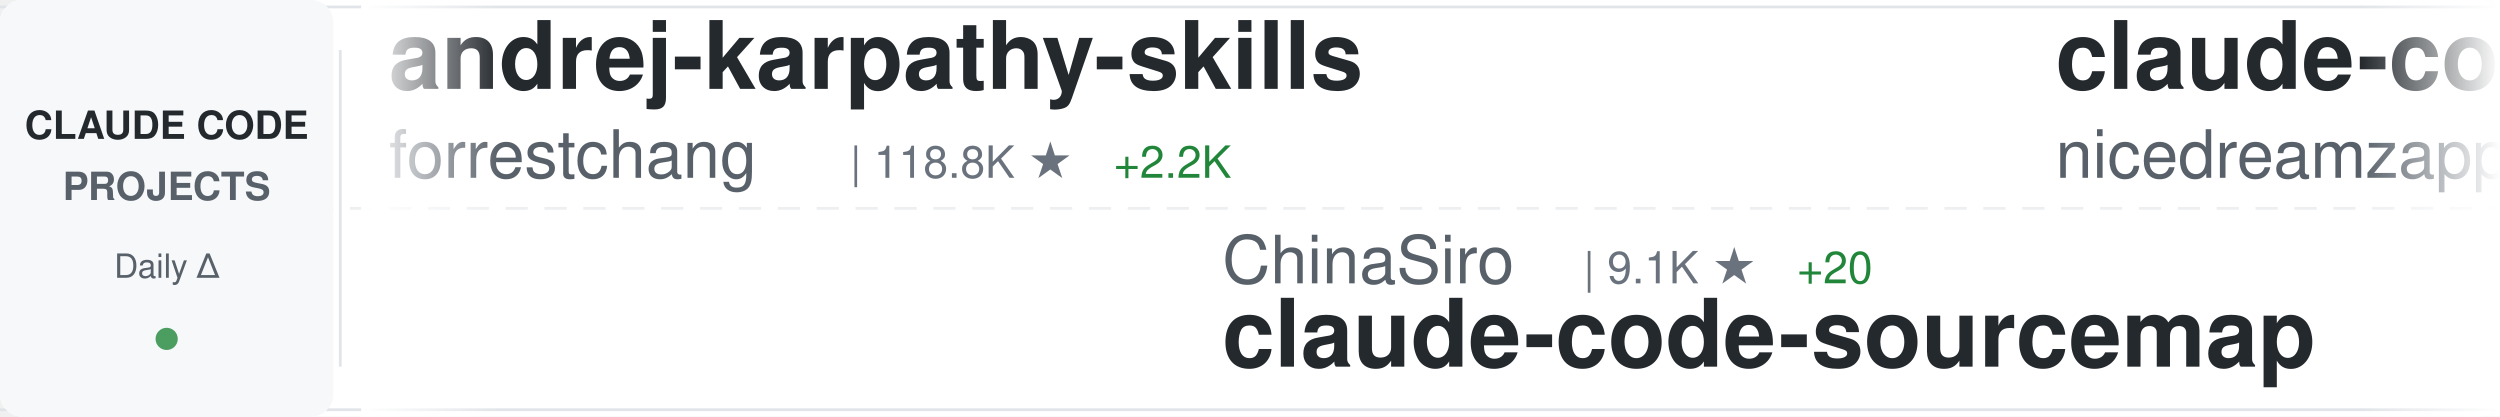
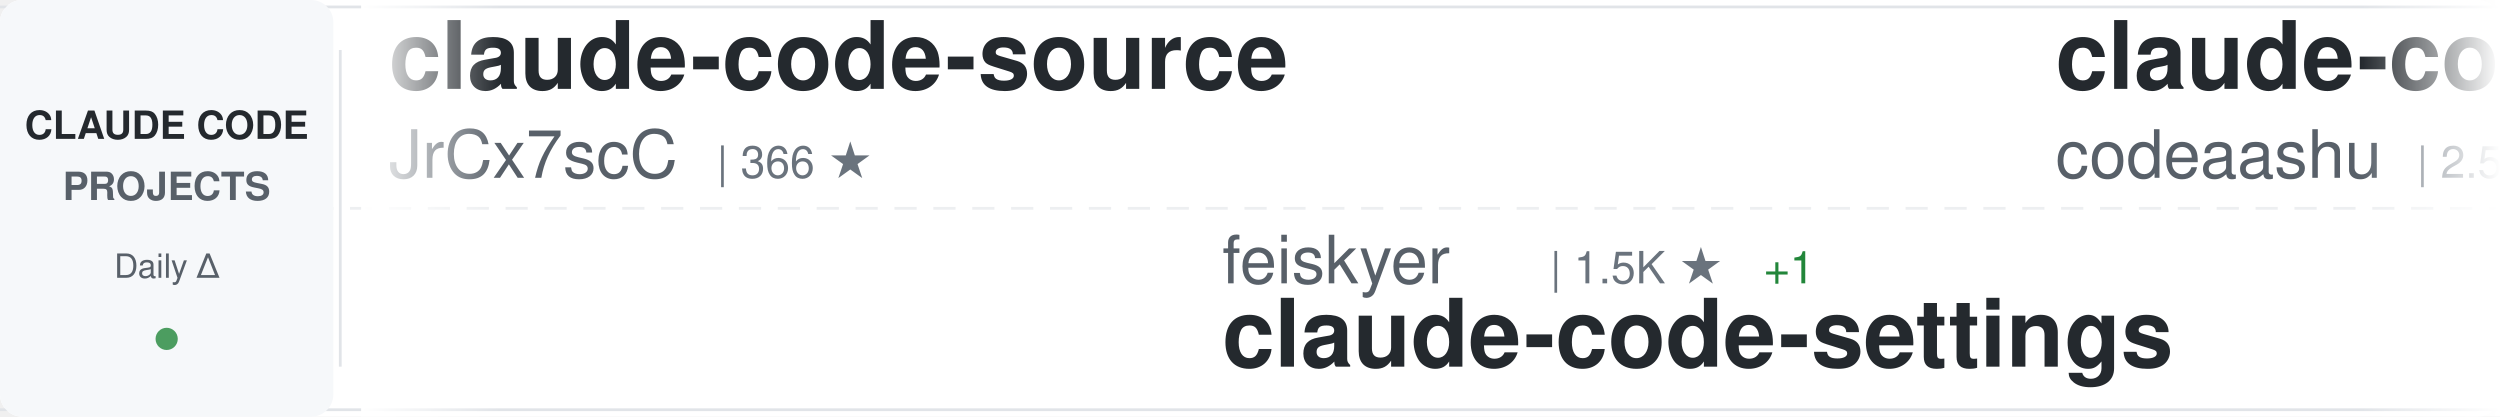
<svg xmlns="http://www.w3.org/2000/svg" width="900" height="150">
  <defs>
    <linearGradient id="awesomeLeftFade" x1="0%" y1="0%" x2="100%" y2="0%">
      <stop offset="0%" style="stop-color:#ffffff;stop-opacity:1" />
      <stop offset="100%" style="stop-color:#ffffff;stop-opacity:0" />
    </linearGradient>
    <linearGradient id="awesomeRightFade" x1="0%" y1="0%" x2="100%" y2="0%">
      <stop offset="0%" style="stop-color:#ffffff;stop-opacity:0" />
      <stop offset="100%" style="stop-color:#ffffff;stop-opacity:1" />
    </linearGradient>
  </defs>
  <rect width="900" height="150" fill="#ffffff" rx="8" />
  <rect x="0" y="2" width="900" height="1" fill="#e1e4e8" />
  <rect x="0" y="147" width="900" height="1" fill="#e1e4e8" />
  <line x1="0" y1="75" x2="900" y2="75" stroke="#e1e4e8" stroke-width="1" stroke-dasharray="8 6" opacity="0.6" />
  <rect x="0" y="0" width="120" height="150" fill="#f6f8fa" rx="8" />
  <text x="60" y="50" font-family="-apple-system, BlinkMacSystemFont, 'Segoe UI', Helvetica, Arial, sans-serif" font-size="14" font-weight="600" fill="#24292e" text-anchor="middle">CLAUDE CODE</text>
  <text x="60" y="72" font-family="-apple-system, BlinkMacSystemFont, 'Segoe UI', Helvetica, Arial, sans-serif" font-size="14" font-weight="600" fill="#586069" text-anchor="middle">PROJECTS</text>
  <text x="60" y="100" font-family="-apple-system, BlinkMacSystemFont, 'Segoe UI', Helvetica, Arial, sans-serif" font-size="12" font-weight="500" fill="#586069" text-anchor="middle">Daily Δ</text>
  <circle cx="60" cy="122" r="4" fill="#22863a" opacity="0.8" />
  <rect x="122" y="18" width="1" height="114" fill="#e1e4e8" />
  <clipPath id="awesomeTickerClip">
    <rect x="130" y="0" width="770" height="150" />
  </clipPath>
  <g clip-path="url(#awesomeTickerClip)">
    <g id="awesomeTickerItems">
      <animateTransform attributeName="transform" attributeType="XML" type="translate" from="0 0" to="-3000 0" dur="54s" repeatCount="indefinite" />
      <g transform="translate(0, 0)">
-         <text x="140" y="32" font-family="-apple-system, BlinkMacSystemFont, 'Segoe UI', Helvetica, Arial, sans-serif" font-size="34" font-weight="600" fill="#24292e">andrej-karpathy-skills</text>
-         <text x="140" y="64" font-family="-apple-system, BlinkMacSystemFont, 'Segoe UI', Helvetica, Arial, sans-serif" font-size="24" font-weight="400" fill="#586069">forrestchang</text>
-         <text x="306" y="64" font-family="-apple-system, BlinkMacSystemFont, 'Segoe UI', Helvetica, Arial, sans-serif" font-size="16" font-weight="500" fill="#6a737d">| 118.8K ★</text>
-         <text x="401" y="64" font-family="-apple-system, BlinkMacSystemFont, 'Segoe UI', Helvetica, Arial, sans-serif" font-size="16" font-weight="500" fill="#22863a"> +2.2K</text>
+         <text x="140" y="32" font-family="-apple-system, BlinkMacSystemFont, 'Segoe UI', Helvetica, Arial, sans-serif" font-size="34" font-weight="600" fill="#24292e">claude-code-source</text>
+         <text x="140" y="64" font-family="-apple-system, BlinkMacSystemFont, 'Segoe UI', Helvetica, Arial, sans-serif" font-size="24" font-weight="400" fill="#586069">JrCx7scC</text>
+         <text x="258" y="64" font-family="-apple-system, BlinkMacSystemFont, 'Segoe UI', Helvetica, Arial, sans-serif" font-size="16" font-weight="500" fill="#6a737d">| 366 ★</text>
      </g>
      <g transform="translate(300, 0)">
-         <text x="140" y="102" font-family="-apple-system, BlinkMacSystemFont, 'Segoe UI', Helvetica, Arial, sans-serif" font-size="24" font-weight="400" fill="#586069">ChinaSiro</text>
-         <text x="270" y="102" font-family="-apple-system, BlinkMacSystemFont, 'Segoe UI', Helvetica, Arial, sans-serif" font-size="16" font-weight="500" fill="#6a737d">| 9.1K ★</text>
-         <text x="347" y="102" font-family="-apple-system, BlinkMacSystemFont, 'Segoe UI', Helvetica, Arial, sans-serif" font-size="16" font-weight="500" fill="#22863a"> +20</text>
-         <text x="140" y="132" font-family="-apple-system, BlinkMacSystemFont, 'Segoe UI', Helvetica, Arial, sans-serif" font-size="34" font-weight="600" fill="#24292e">claude-code-sourcemap</text>
+         <text x="140" y="102" font-family="-apple-system, BlinkMacSystemFont, 'Segoe UI', Helvetica, Arial, sans-serif" font-size="24" font-weight="400" fill="#586069">feiskyer</text>
+         <text x="258" y="102" font-family="-apple-system, BlinkMacSystemFont, 'Segoe UI', Helvetica, Arial, sans-serif" font-size="16" font-weight="500" fill="#6a737d">| 1.5K ★</text>
+         <text x="335" y="102" font-family="-apple-system, BlinkMacSystemFont, 'Segoe UI', Helvetica, Arial, sans-serif" font-size="16" font-weight="500" fill="#22863a"> +1</text>
+         <text x="140" y="132" font-family="-apple-system, BlinkMacSystemFont, 'Segoe UI', Helvetica, Arial, sans-serif" font-size="34" font-weight="600" fill="#24292e">claude-code-settings</text>
      </g>
      <g transform="translate(600, 0)">
-         <text x="140" y="32" font-family="-apple-system, BlinkMacSystemFont, 'Segoe UI', Helvetica, Arial, sans-serif" font-size="34" font-weight="600" fill="#24292e">claude-code-local</text>
-         <text x="140" y="64" font-family="-apple-system, BlinkMacSystemFont, 'Segoe UI', Helvetica, Arial, sans-serif" font-size="24" font-weight="400" fill="#586069">nicedreamzapp</text>
-         <text x="318" y="64" font-family="-apple-system, BlinkMacSystemFont, 'Segoe UI', Helvetica, Arial, sans-serif" font-size="16" font-weight="500" fill="#6a737d">| 2.5K ★</text>
-         <text x="395" y="64" font-family="-apple-system, BlinkMacSystemFont, 'Segoe UI', Helvetica, Arial, sans-serif" font-size="16" font-weight="500" fill="#22863a"> +15</text>
+         <text x="140" y="32" font-family="-apple-system, BlinkMacSystemFont, 'Segoe UI', Helvetica, Arial, sans-serif" font-size="34" font-weight="600" fill="#24292e">claude-code</text>
+         <text x="140" y="64" font-family="-apple-system, BlinkMacSystemFont, 'Segoe UI', Helvetica, Arial, sans-serif" font-size="24" font-weight="400" fill="#586069">codeaashu</text>
+         <text x="270" y="64" font-family="-apple-system, BlinkMacSystemFont, 'Segoe UI', Helvetica, Arial, sans-serif" font-size="16" font-weight="500" fill="#6a737d">| 2.5K ★</text>
+         <text x="347" y="64" font-family="-apple-system, BlinkMacSystemFont, 'Segoe UI', Helvetica, Arial, sans-serif" font-size="16" font-weight="500" fill="#22863a"> +13</text>
      </g>
      <g transform="translate(900, 0)">
-         <text x="140" y="102" font-family="-apple-system, BlinkMacSystemFont, 'Segoe UI', Helvetica, Arial, sans-serif" font-size="24" font-weight="400" fill="#586069">fazxes</text>
-         <text x="234" y="102" font-family="-apple-system, BlinkMacSystemFont, 'Segoe UI', Helvetica, Arial, sans-serif" font-size="16" font-weight="500" fill="#6a737d">| 213 ★</text>
-         <text x="140" y="132" font-family="-apple-system, BlinkMacSystemFont, 'Segoe UI', Helvetica, Arial, sans-serif" font-size="34" font-weight="600" fill="#24292e">Claude-code</text>
+         <text x="140" y="102" font-family="-apple-system, BlinkMacSystemFont, 'Segoe UI', Helvetica, Arial, sans-serif" font-size="24" font-weight="400" fill="#586069">ComposioHQ</text>
+         <text x="282" y="102" font-family="-apple-system, BlinkMacSystemFont, 'Segoe UI', Helvetica, Arial, sans-serif" font-size="16" font-weight="500" fill="#6a737d">| 58.6K ★</text>
+         <text x="368" y="102" font-family="-apple-system, BlinkMacSystemFont, 'Segoe UI', Helvetica, Arial, sans-serif" font-size="16" font-weight="500" fill="#22863a"> +225</text>
+         <text x="140" y="132" font-family="-apple-system, BlinkMacSystemFont, 'Segoe UI', Helvetica, Arial, sans-serif" font-size="34" font-weight="600" fill="#24292e">awesome-claude-skills</text>
      </g>
      <g transform="translate(1200, 0)">
-         <text x="140" y="32" font-family="-apple-system, BlinkMacSystemFont, 'Segoe UI', Helvetica, Arial, sans-serif" font-size="34" font-weight="600" fill="#24292e">claude-code</text>
-         <text x="140" y="64" font-family="-apple-system, BlinkMacSystemFont, 'Segoe UI', Helvetica, Arial, sans-serif" font-size="24" font-weight="400" fill="#586069">alex000kim</text>
-         <text x="282" y="64" font-family="-apple-system, BlinkMacSystemFont, 'Segoe UI', Helvetica, Arial, sans-serif" font-size="16" font-weight="500" fill="#6a737d">| 224 ★</text>
+         <text x="140" y="32" font-family="-apple-system, BlinkMacSystemFont, 'Segoe UI', Helvetica, Arial, sans-serif" font-size="34" font-weight="600" fill="#24292e">claude-task-master</text>
+         <text x="140" y="64" font-family="-apple-system, BlinkMacSystemFont, 'Segoe UI', Helvetica, Arial, sans-serif" font-size="24" font-weight="400" fill="#586069">eyaltoledano</text>
+         <text x="306" y="64" font-family="-apple-system, BlinkMacSystemFont, 'Segoe UI', Helvetica, Arial, sans-serif" font-size="16" font-weight="500" fill="#6a737d">| 27.0K ★</text>
+         <text x="392" y="64" font-family="-apple-system, BlinkMacSystemFont, 'Segoe UI', Helvetica, Arial, sans-serif" font-size="16" font-weight="500" fill="#22863a"> +18</text>
      </g>
      <g transform="translate(1500, 0)">
-         <text x="140" y="102" font-family="-apple-system, BlinkMacSystemFont, 'Segoe UI', Helvetica, Arial, sans-serif" font-size="24" font-weight="400" fill="#586069">claude-code-best</text>
-         <text x="354" y="102" font-family="-apple-system, BlinkMacSystemFont, 'Segoe UI', Helvetica, Arial, sans-serif" font-size="16" font-weight="500" fill="#6a737d">| 17.8K ★</text>
-         <text x="440" y="102" font-family="-apple-system, BlinkMacSystemFont, 'Segoe UI', Helvetica, Arial, sans-serif" font-size="16" font-weight="500" fill="#22863a"> +89</text>
+         <text x="140" y="102" font-family="-apple-system, BlinkMacSystemFont, 'Segoe UI', Helvetica, Arial, sans-serif" font-size="24" font-weight="400" fill="#586069">mehmoodosman</text>
+         <text x="306" y="102" font-family="-apple-system, BlinkMacSystemFont, 'Segoe UI', Helvetica, Arial, sans-serif" font-size="16" font-weight="500" fill="#6a737d">| 169 ★</text>
        <text x="140" y="132" font-family="-apple-system, BlinkMacSystemFont, 'Segoe UI', Helvetica, Arial, sans-serif" font-size="34" font-weight="600" fill="#24292e">claude-code</text>
      </g>
      <g transform="translate(1800, 0)">
-         <text x="140" y="32" font-family="-apple-system, BlinkMacSystemFont, 'Segoe UI', Helvetica, Arial, sans-serif" font-size="34" font-weight="600" fill="#24292e">claude-code</text>
-         <text x="140" y="64" font-family="-apple-system, BlinkMacSystemFont, 'Segoe UI', Helvetica, Arial, sans-serif" font-size="24" font-weight="400" fill="#586069">tanbiralam</text>
-         <text x="282" y="64" font-family="-apple-system, BlinkMacSystemFont, 'Segoe UI', Helvetica, Arial, sans-serif" font-size="16" font-weight="500" fill="#6a737d">| 1.6K ★</text>
-         <text x="359" y="64" font-family="-apple-system, BlinkMacSystemFont, 'Segoe UI', Helvetica, Arial, sans-serif" font-size="16" font-weight="500" fill="#22863a"> +8</text>
+         <text x="140" y="32" font-family="-apple-system, BlinkMacSystemFont, 'Segoe UI', Helvetica, Arial, sans-serif" font-size="34" font-weight="600" fill="#24292e">claude-code-source-code-...</text>
+         <text x="140" y="64" font-family="-apple-system, BlinkMacSystemFont, 'Segoe UI', Helvetica, Arial, sans-serif" font-size="24" font-weight="400" fill="#586069">ghuntley</text>
+         <text x="258" y="64" font-family="-apple-system, BlinkMacSystemFont, 'Segoe UI', Helvetica, Arial, sans-serif" font-size="16" font-weight="500" fill="#6a737d">| 975 ★</text>
      </g>
      <g transform="translate(2100, 0)">
-         <text x="140" y="102" font-family="-apple-system, BlinkMacSystemFont, 'Segoe UI', Helvetica, Arial, sans-serif" font-size="24" font-weight="400" fill="#586069">FlorianBruniaux</text>
-         <text x="342" y="102" font-family="-apple-system, BlinkMacSystemFont, 'Segoe UI', Helvetica, Arial, sans-serif" font-size="16" font-weight="500" fill="#6a737d">| 4.2K ★</text>
-         <text x="419" y="102" font-family="-apple-system, BlinkMacSystemFont, 'Segoe UI', Helvetica, Arial, sans-serif" font-size="16" font-weight="500" fill="#22863a"> +29</text>
-         <text x="140" y="132" font-family="-apple-system, BlinkMacSystemFont, 'Segoe UI', Helvetica, Arial, sans-serif" font-size="34" font-weight="600" fill="#24292e">claude-code-ultimate-gui...</text>
+         <text x="140" y="102" font-family="-apple-system, BlinkMacSystemFont, 'Segoe UI', Helvetica, Arial, sans-serif" font-size="24" font-weight="400" fill="#586069">rohitg00</text>
+         <text x="258" y="102" font-family="-apple-system, BlinkMacSystemFont, 'Segoe UI', Helvetica, Arial, sans-serif" font-size="16" font-weight="500" fill="#6a737d">| 1.6K ★</text>
+         <text x="335" y="102" font-family="-apple-system, BlinkMacSystemFont, 'Segoe UI', Helvetica, Arial, sans-serif" font-size="16" font-weight="500" fill="#22863a"> +10</text>
+         <text x="140" y="132" font-family="-apple-system, BlinkMacSystemFont, 'Segoe UI', Helvetica, Arial, sans-serif" font-size="34" font-weight="600" fill="#24292e">awesome-claude-code-tool...</text>
      </g>
      <g transform="translate(2400, 0)">
-         <text x="140" y="32" font-family="-apple-system, BlinkMacSystemFont, 'Segoe UI', Helvetica, Arial, sans-serif" font-size="34" font-weight="600" fill="#24292e">Claude-Code-Usage-Monito...</text>
-         <text x="140" y="64" font-family="-apple-system, BlinkMacSystemFont, 'Segoe UI', Helvetica, Arial, sans-serif" font-size="24" font-weight="400" fill="#586069">Maciek-roboblog</text>
-         <text x="342" y="64" font-family="-apple-system, BlinkMacSystemFont, 'Segoe UI', Helvetica, Arial, sans-serif" font-size="16" font-weight="500" fill="#6a737d">| 7.9K ★</text>
-         <text x="419" y="64" font-family="-apple-system, BlinkMacSystemFont, 'Segoe UI', Helvetica, Arial, sans-serif" font-size="16" font-weight="500" fill="#22863a"> +11</text>
+         <text x="140" y="32" font-family="-apple-system, BlinkMacSystemFont, 'Segoe UI', Helvetica, Arial, sans-serif" font-size="34" font-weight="600" fill="#24292e">claude-code-templates</text>
+         <text x="140" y="64" font-family="-apple-system, BlinkMacSystemFont, 'Segoe UI', Helvetica, Arial, sans-serif" font-size="24" font-weight="400" fill="#586069">davila7</text>
+         <text x="246" y="64" font-family="-apple-system, BlinkMacSystemFont, 'Segoe UI', Helvetica, Arial, sans-serif" font-size="16" font-weight="500" fill="#6a737d">| 27.0K ★</text>
+         <text x="332" y="64" font-family="-apple-system, BlinkMacSystemFont, 'Segoe UI', Helvetica, Arial, sans-serif" font-size="16" font-weight="500" fill="#22863a"> +74</text>
      </g>
      <g transform="translate(2700, 0)">
-         <text x="140" y="102" font-family="-apple-system, BlinkMacSystemFont, 'Segoe UI', Helvetica, Arial, sans-serif" font-size="24" font-weight="400" fill="#586069">Onewon</text>
-         <text x="234" y="102" font-family="-apple-system, BlinkMacSystemFont, 'Segoe UI', Helvetica, Arial, sans-serif" font-size="16" font-weight="500" fill="#6a737d">| 179 ★</text>
-         <text x="140" y="132" font-family="-apple-system, BlinkMacSystemFont, 'Segoe UI', Helvetica, Arial, sans-serif" font-size="34" font-weight="600" fill="#24292e">claude-code</text>
+         <text x="140" y="102" font-family="-apple-system, BlinkMacSystemFont, 'Segoe UI', Helvetica, Arial, sans-serif" font-size="24" font-weight="400" fill="#586069">nicedreamzapp</text>
+         <text x="318" y="102" font-family="-apple-system, BlinkMacSystemFont, 'Segoe UI', Helvetica, Arial, sans-serif" font-size="16" font-weight="500" fill="#6a737d">| 2.5K ★</text>
+         <text x="395" y="102" font-family="-apple-system, BlinkMacSystemFont, 'Segoe UI', Helvetica, Arial, sans-serif" font-size="16" font-weight="500" fill="#22863a"> +12</text>
+         <text x="140" y="132" font-family="-apple-system, BlinkMacSystemFont, 'Segoe UI', Helvetica, Arial, sans-serif" font-size="34" font-weight="600" fill="#24292e">claude-code-local</text>
      </g>
      <g transform="translate(3000, 0)">
-         <text x="140" y="32" font-family="-apple-system, BlinkMacSystemFont, 'Segoe UI', Helvetica, Arial, sans-serif" font-size="34" font-weight="600" fill="#24292e">andrej-karpathy-skills</text>
-         <text x="140" y="64" font-family="-apple-system, BlinkMacSystemFont, 'Segoe UI', Helvetica, Arial, sans-serif" font-size="24" font-weight="400" fill="#586069">forrestchang</text>
-         <text x="306" y="64" font-family="-apple-system, BlinkMacSystemFont, 'Segoe UI', Helvetica, Arial, sans-serif" font-size="16" font-weight="500" fill="#6a737d">| 118.8K ★</text>
-         <text x="401" y="64" font-family="-apple-system, BlinkMacSystemFont, 'Segoe UI', Helvetica, Arial, sans-serif" font-size="16" font-weight="500" fill="#22863a"> +2.2K</text>
+         <text x="140" y="32" font-family="-apple-system, BlinkMacSystemFont, 'Segoe UI', Helvetica, Arial, sans-serif" font-size="34" font-weight="600" fill="#24292e">claude-code-source</text>
+         <text x="140" y="64" font-family="-apple-system, BlinkMacSystemFont, 'Segoe UI', Helvetica, Arial, sans-serif" font-size="24" font-weight="400" fill="#586069">JrCx7scC</text>
+         <text x="258" y="64" font-family="-apple-system, BlinkMacSystemFont, 'Segoe UI', Helvetica, Arial, sans-serif" font-size="16" font-weight="500" fill="#6a737d">| 366 ★</text>
      </g>
      <g transform="translate(3300, 0)">
-         <text x="140" y="102" font-family="-apple-system, BlinkMacSystemFont, 'Segoe UI', Helvetica, Arial, sans-serif" font-size="24" font-weight="400" fill="#586069">ChinaSiro</text>
-         <text x="270" y="102" font-family="-apple-system, BlinkMacSystemFont, 'Segoe UI', Helvetica, Arial, sans-serif" font-size="16" font-weight="500" fill="#6a737d">| 9.1K ★</text>
-         <text x="347" y="102" font-family="-apple-system, BlinkMacSystemFont, 'Segoe UI', Helvetica, Arial, sans-serif" font-size="16" font-weight="500" fill="#22863a"> +20</text>
-         <text x="140" y="132" font-family="-apple-system, BlinkMacSystemFont, 'Segoe UI', Helvetica, Arial, sans-serif" font-size="34" font-weight="600" fill="#24292e">claude-code-sourcemap</text>
+         <text x="140" y="102" font-family="-apple-system, BlinkMacSystemFont, 'Segoe UI', Helvetica, Arial, sans-serif" font-size="24" font-weight="400" fill="#586069">feiskyer</text>
+         <text x="258" y="102" font-family="-apple-system, BlinkMacSystemFont, 'Segoe UI', Helvetica, Arial, sans-serif" font-size="16" font-weight="500" fill="#6a737d">| 1.5K ★</text>
+         <text x="335" y="102" font-family="-apple-system, BlinkMacSystemFont, 'Segoe UI', Helvetica, Arial, sans-serif" font-size="16" font-weight="500" fill="#22863a"> +1</text>
+         <text x="140" y="132" font-family="-apple-system, BlinkMacSystemFont, 'Segoe UI', Helvetica, Arial, sans-serif" font-size="34" font-weight="600" fill="#24292e">claude-code-settings</text>
      </g>
      <g transform="translate(3600, 0)">
-         <text x="140" y="32" font-family="-apple-system, BlinkMacSystemFont, 'Segoe UI', Helvetica, Arial, sans-serif" font-size="34" font-weight="600" fill="#24292e">claude-code-local</text>
-         <text x="140" y="64" font-family="-apple-system, BlinkMacSystemFont, 'Segoe UI', Helvetica, Arial, sans-serif" font-size="24" font-weight="400" fill="#586069">nicedreamzapp</text>
-         <text x="318" y="64" font-family="-apple-system, BlinkMacSystemFont, 'Segoe UI', Helvetica, Arial, sans-serif" font-size="16" font-weight="500" fill="#6a737d">| 2.5K ★</text>
-         <text x="395" y="64" font-family="-apple-system, BlinkMacSystemFont, 'Segoe UI', Helvetica, Arial, sans-serif" font-size="16" font-weight="500" fill="#22863a"> +15</text>
+         <text x="140" y="32" font-family="-apple-system, BlinkMacSystemFont, 'Segoe UI', Helvetica, Arial, sans-serif" font-size="34" font-weight="600" fill="#24292e">claude-code</text>
+         <text x="140" y="64" font-family="-apple-system, BlinkMacSystemFont, 'Segoe UI', Helvetica, Arial, sans-serif" font-size="24" font-weight="400" fill="#586069">codeaashu</text>
+         <text x="270" y="64" font-family="-apple-system, BlinkMacSystemFont, 'Segoe UI', Helvetica, Arial, sans-serif" font-size="16" font-weight="500" fill="#6a737d">| 2.5K ★</text>
+         <text x="347" y="64" font-family="-apple-system, BlinkMacSystemFont, 'Segoe UI', Helvetica, Arial, sans-serif" font-size="16" font-weight="500" fill="#22863a"> +13</text>
      </g>
      <g transform="translate(3900, 0)">
-         <text x="140" y="102" font-family="-apple-system, BlinkMacSystemFont, 'Segoe UI', Helvetica, Arial, sans-serif" font-size="24" font-weight="400" fill="#586069">fazxes</text>
-         <text x="234" y="102" font-family="-apple-system, BlinkMacSystemFont, 'Segoe UI', Helvetica, Arial, sans-serif" font-size="16" font-weight="500" fill="#6a737d">| 213 ★</text>
-         <text x="140" y="132" font-family="-apple-system, BlinkMacSystemFont, 'Segoe UI', Helvetica, Arial, sans-serif" font-size="34" font-weight="600" fill="#24292e">Claude-code</text>
+         <text x="140" y="102" font-family="-apple-system, BlinkMacSystemFont, 'Segoe UI', Helvetica, Arial, sans-serif" font-size="24" font-weight="400" fill="#586069">ComposioHQ</text>
+         <text x="282" y="102" font-family="-apple-system, BlinkMacSystemFont, 'Segoe UI', Helvetica, Arial, sans-serif" font-size="16" font-weight="500" fill="#6a737d">| 58.6K ★</text>
+         <text x="368" y="102" font-family="-apple-system, BlinkMacSystemFont, 'Segoe UI', Helvetica, Arial, sans-serif" font-size="16" font-weight="500" fill="#22863a"> +225</text>
+         <text x="140" y="132" font-family="-apple-system, BlinkMacSystemFont, 'Segoe UI', Helvetica, Arial, sans-serif" font-size="34" font-weight="600" fill="#24292e">awesome-claude-skills</text>
      </g>
    </g>
  </g>
  <rect x="130" y="0" width="50" height="150" fill="url(#awesomeLeftFade)" />
  <rect x="850" y="0" width="50" height="150" fill="url(#awesomeRightFade)" />
</svg>
